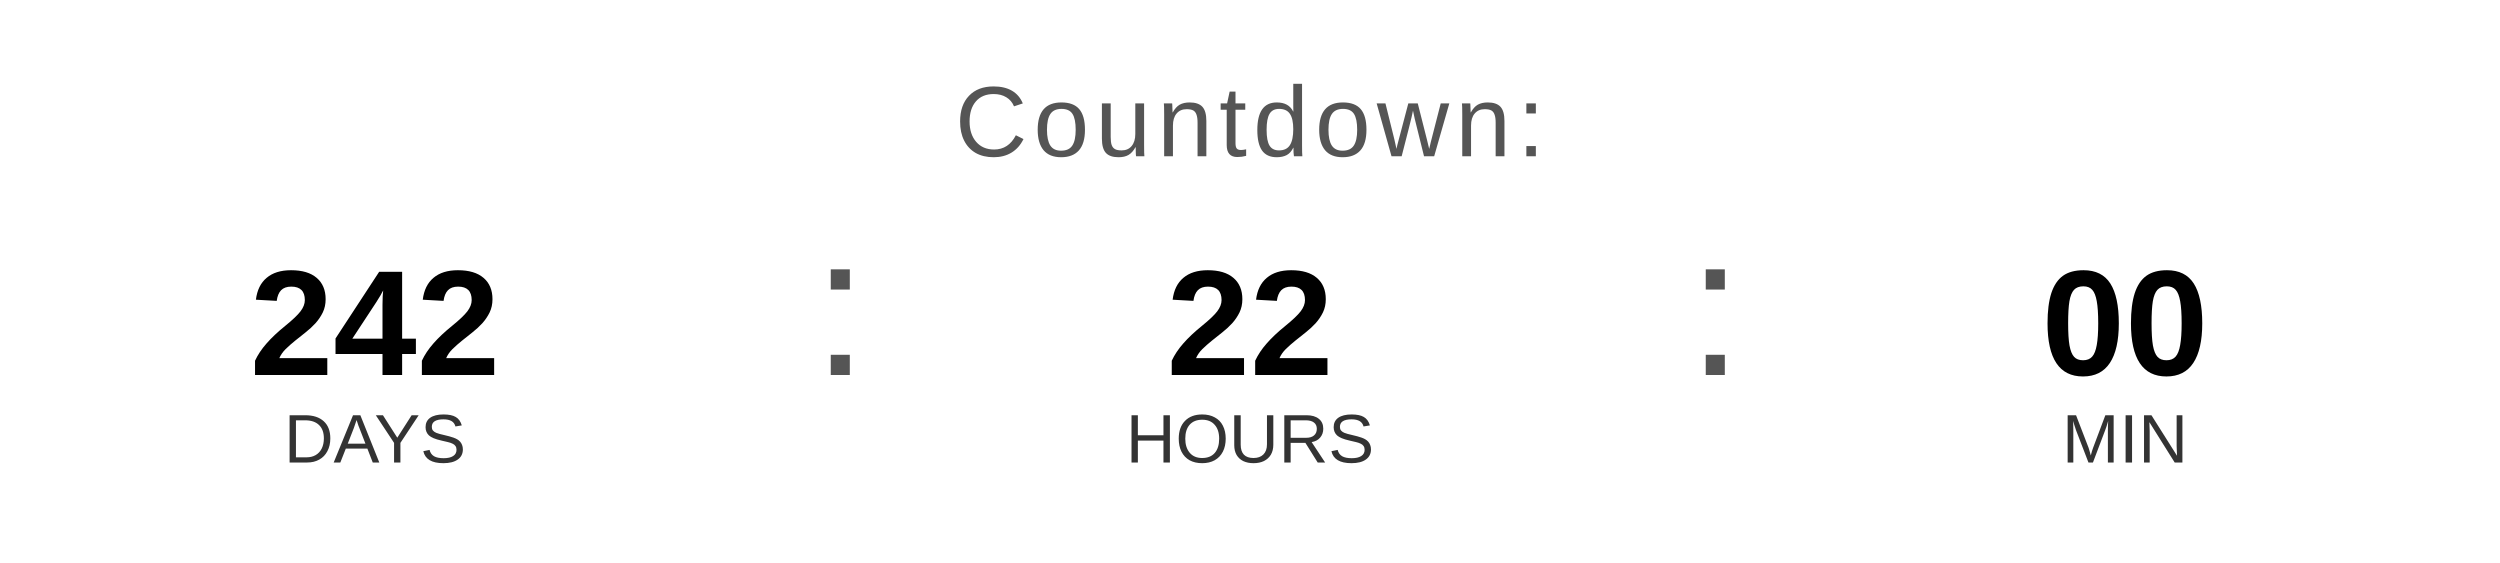
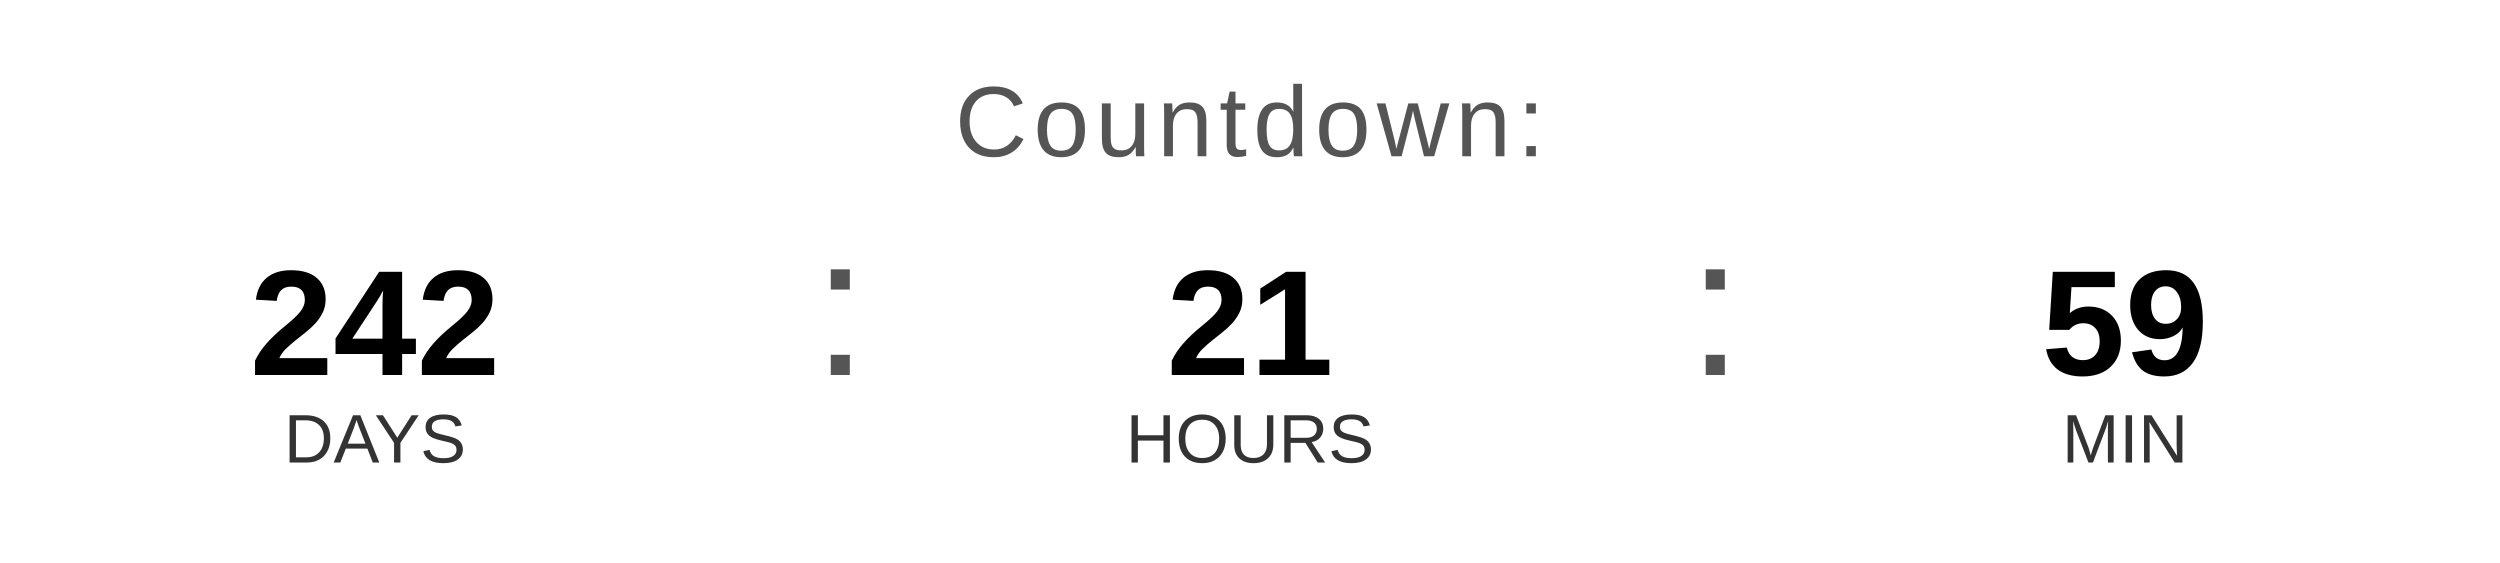
<svg xmlns="http://www.w3.org/2000/svg" width="400" height="90" viewBox="0 0 400 90">
  <text x="200" y="25" font-family="Arial, Helvetica, sans-serif" font-size="16" fill="#555555" text-anchor="middle" letter-spacing="1">
    Countdown:
  </text>
  <text x="60" y="60" font-family="Arial, Helvetica, sans-serif" font-size="24" font-weight="bold" fill="#000000" text-anchor="middle">242</text>
  <text x="60" y="74" font-family="Arial, Helvetica, sans-serif" font-size="11" fill="#333333" text-anchor="middle">DAYS</text>
  <text x="130" y="60" font-family="Arial, sans-serif" font-size="32" fill="#555555">:</text>
-   <text x="200" y="60" font-family="Arial, Helvetica, sans-serif" font-size="24" font-weight="bold" fill="#000000" text-anchor="middle">22</text>
+   <text x="200" y="60" font-family="Arial, Helvetica, sans-serif" font-size="24" font-weight="bold" fill="#000000" text-anchor="middle">21</text>
  <text x="200" y="74" font-family="Arial, Helvetica, sans-serif" font-size="11" fill="#333333" text-anchor="middle">HOURS</text>
  <text x="270" y="60" font-family="Arial, sans-serif" font-size="32" fill="#555555">:</text>
-   <text x="340" y="60" font-family="Arial, Helvetica, sans-serif" font-size="24" font-weight="bold" fill="#000000" text-anchor="middle">00</text>
+   <text x="340" y="60" font-family="Arial, Helvetica, sans-serif" font-size="24" font-weight="bold" fill="#000000" text-anchor="middle">59</text>
  <text x="340" y="74" font-family="Arial, Helvetica, sans-serif" font-size="11" fill="#333333" text-anchor="middle">MIN</text>
</svg>
